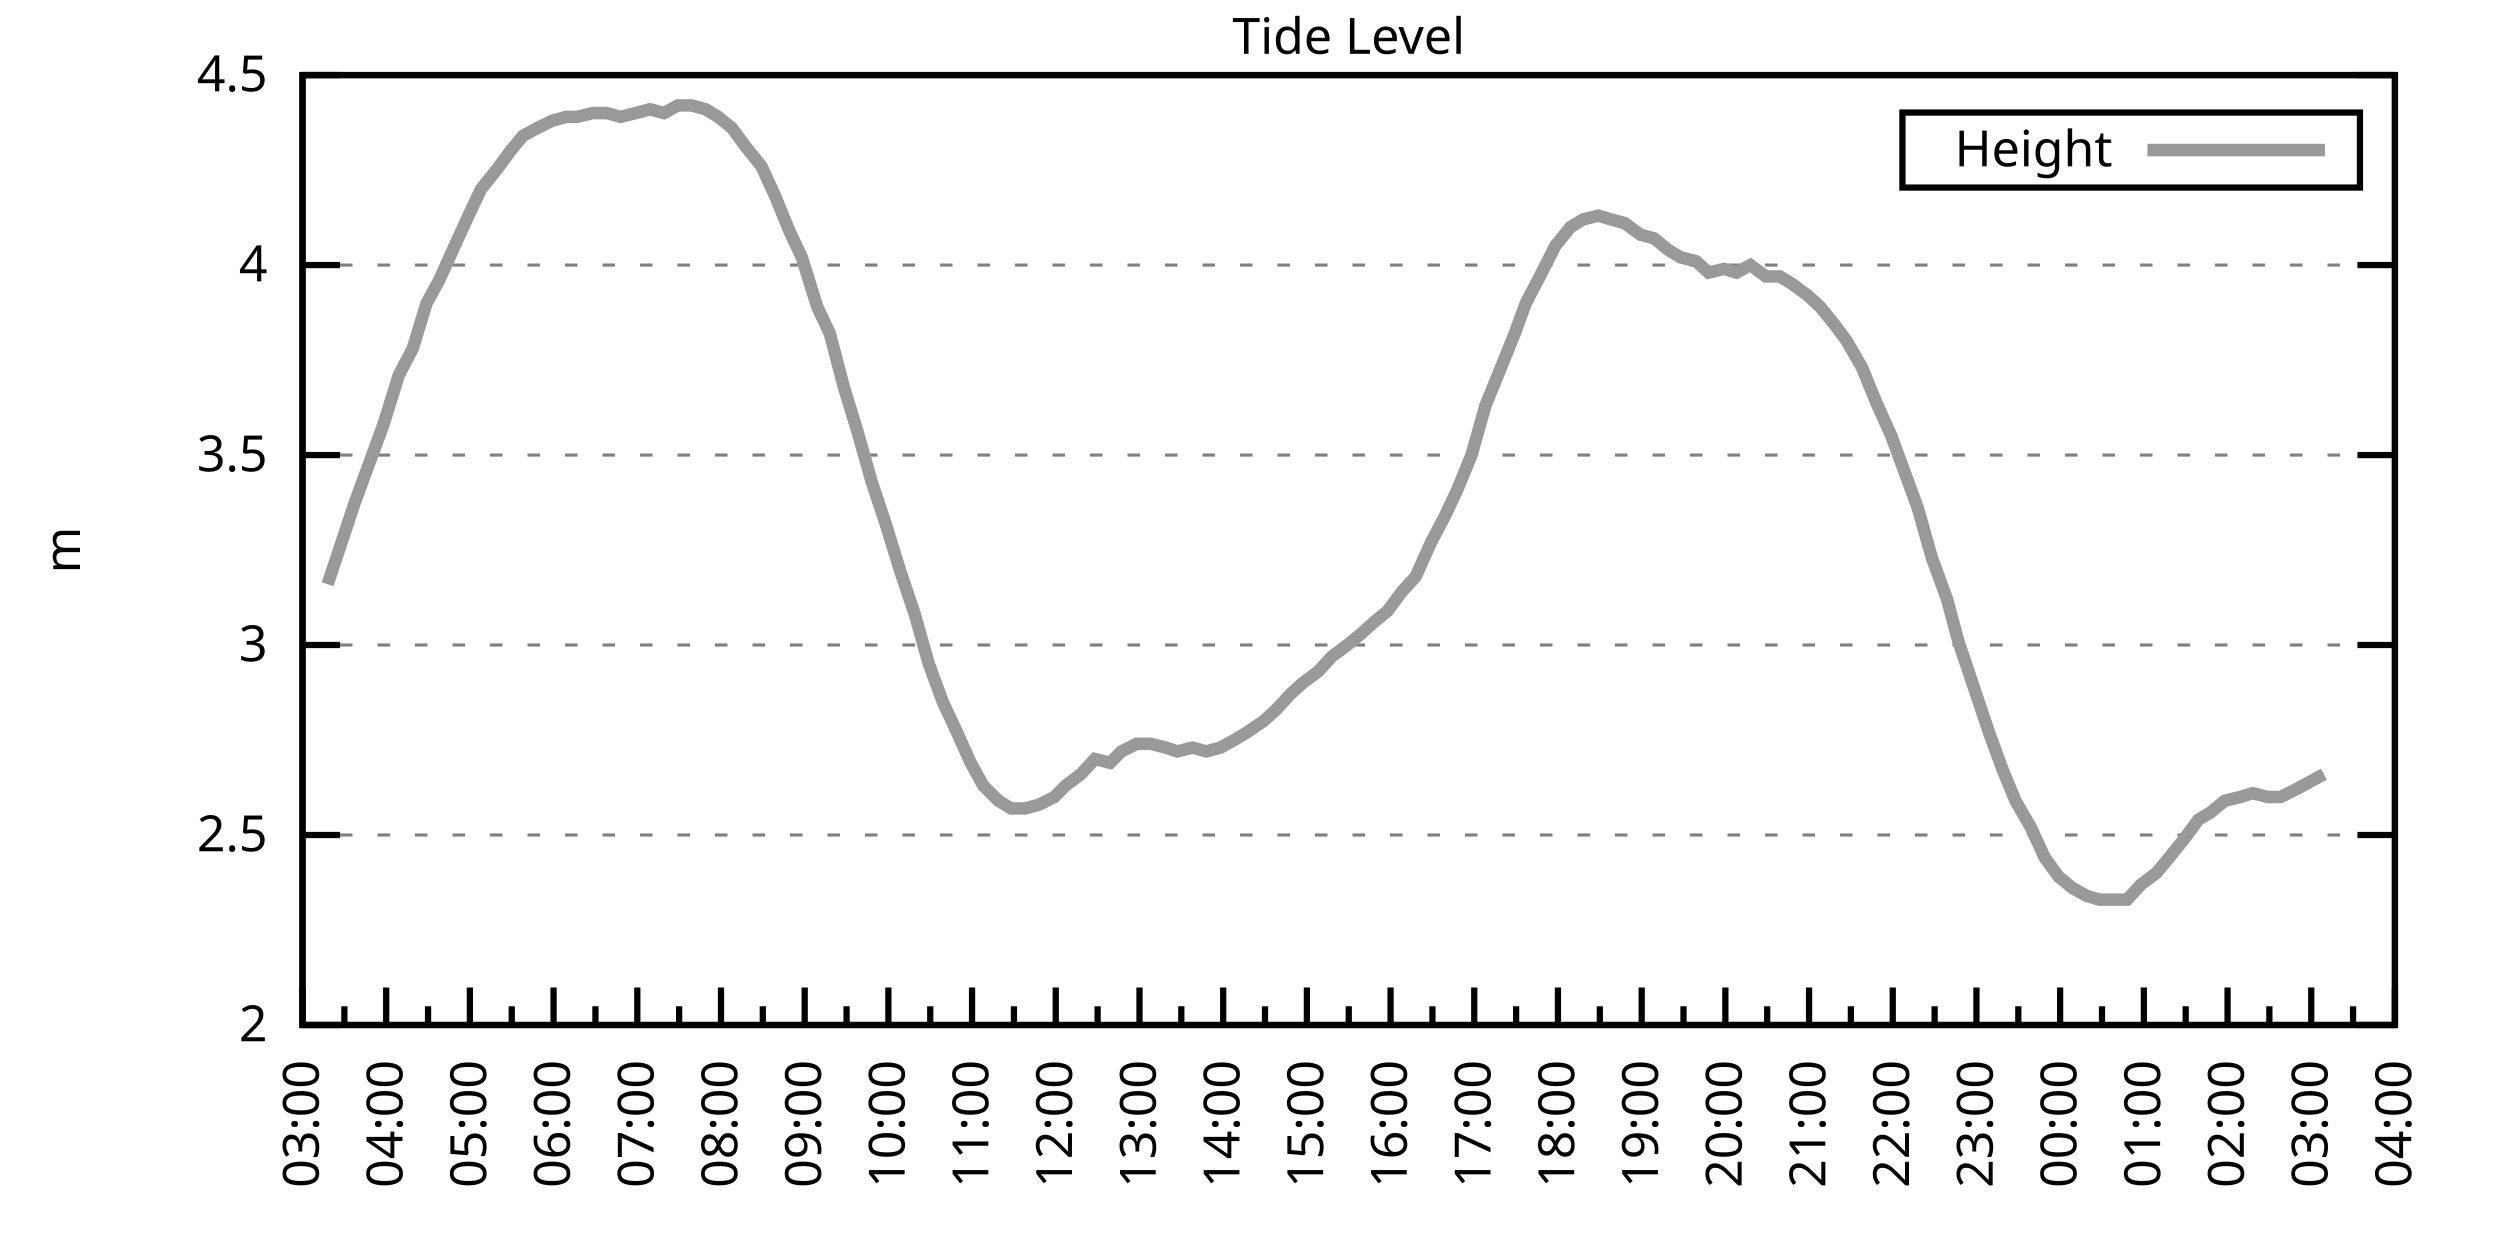
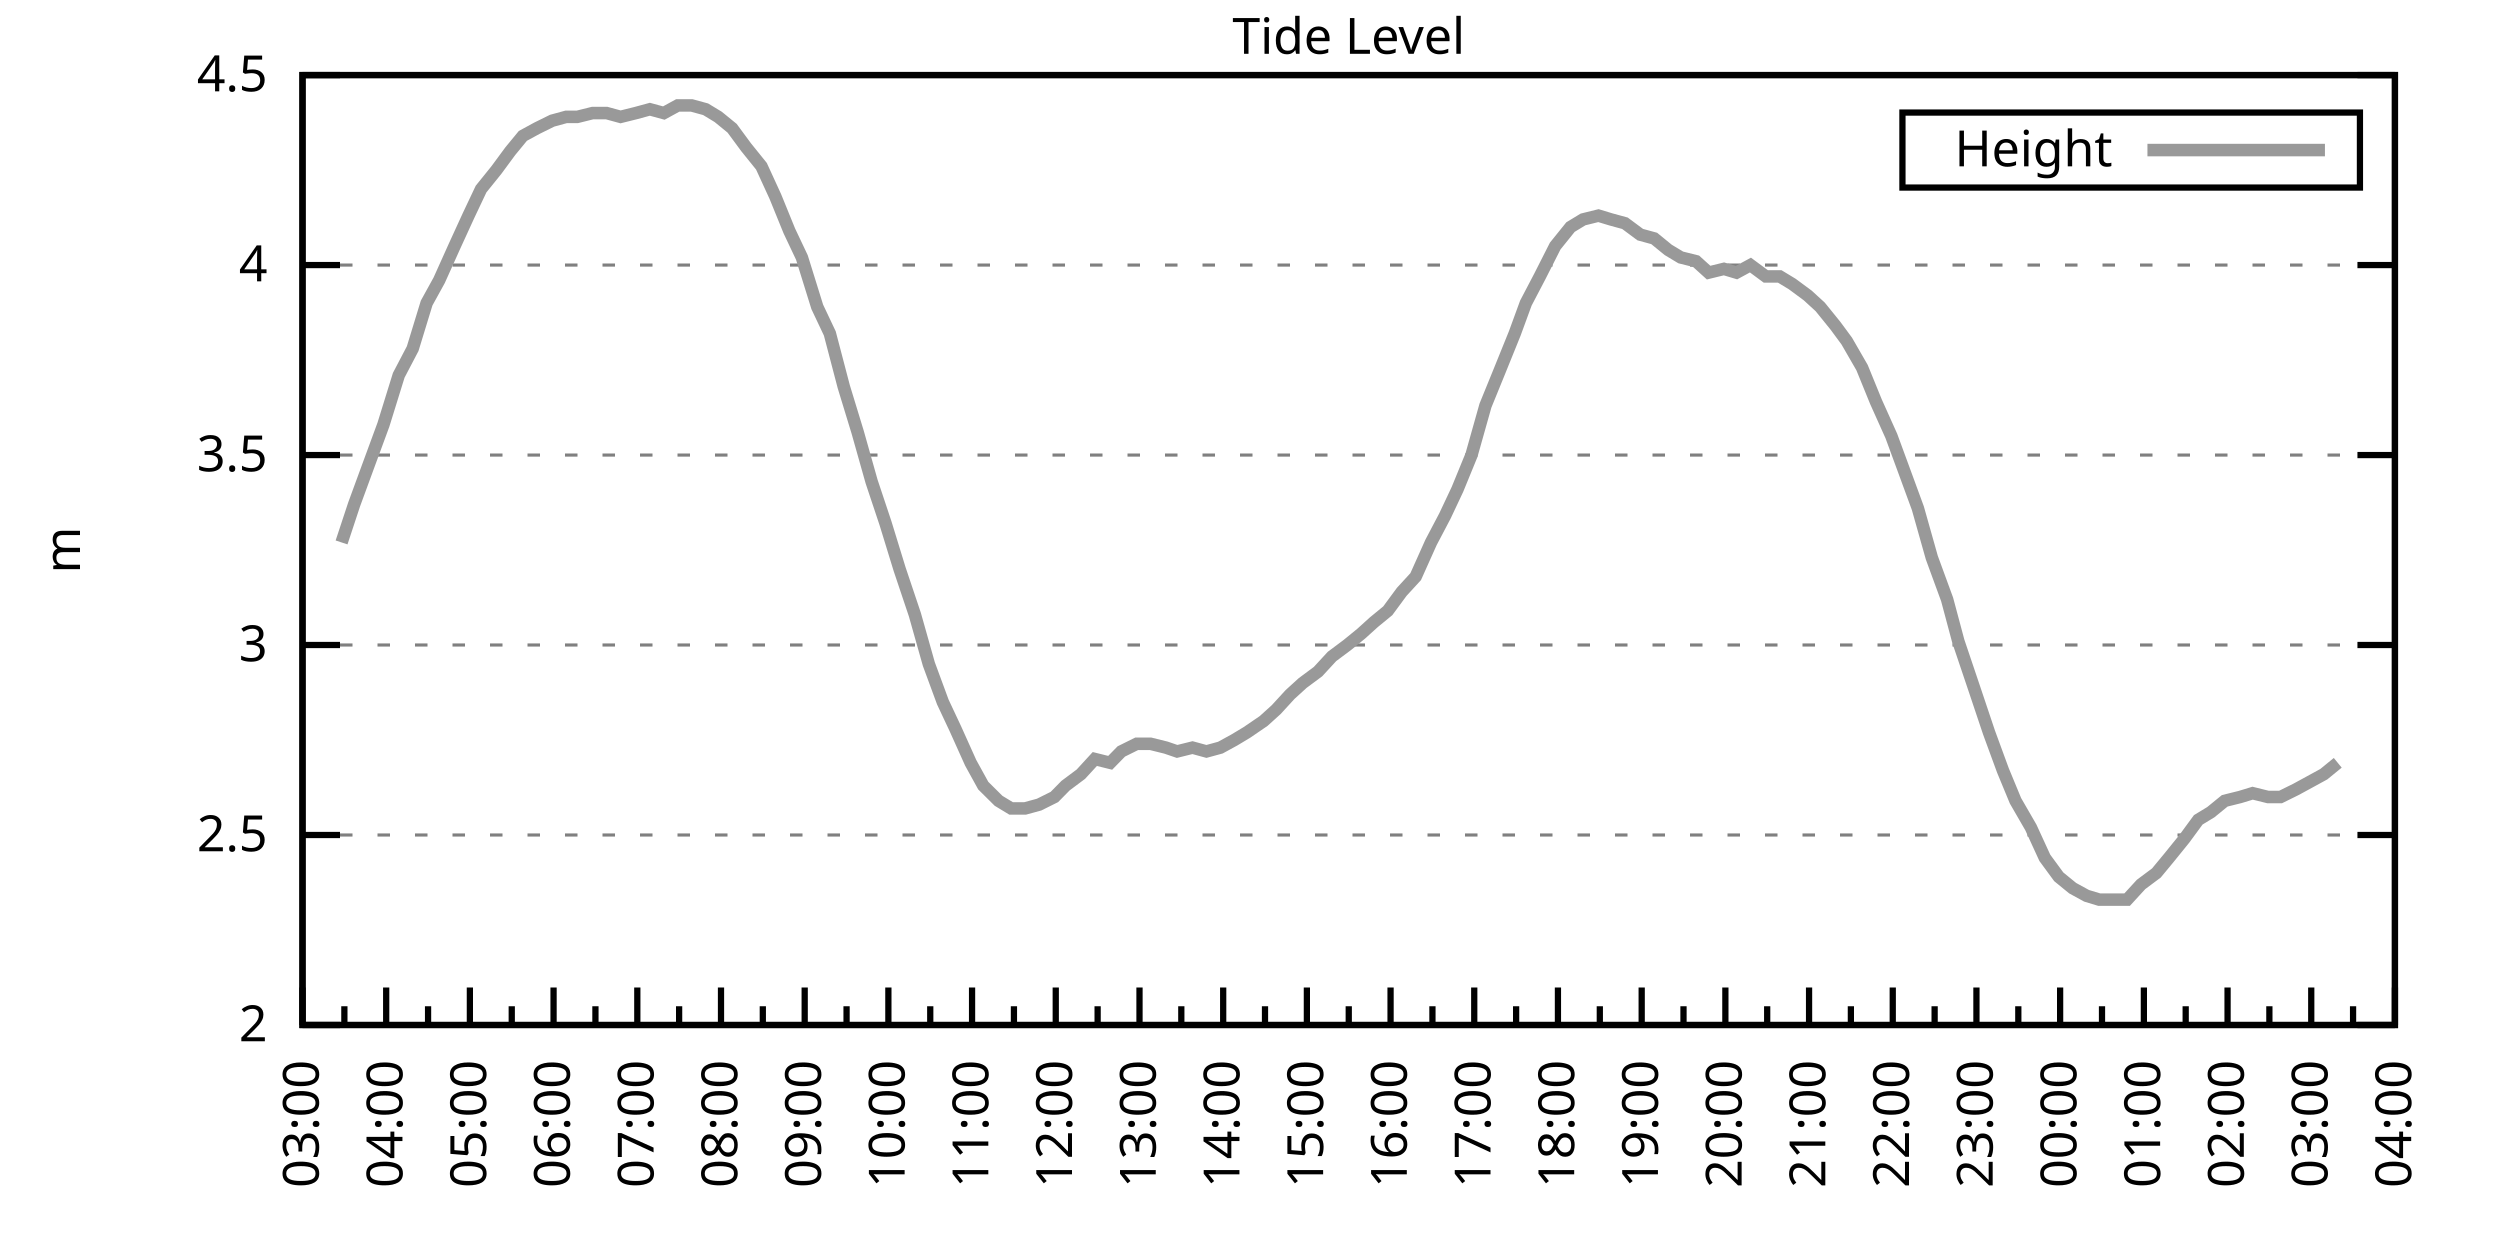
<svg xmlns="http://www.w3.org/2000/svg" xmlns:xlink="http://www.w3.org/1999/xlink" width="400" height="200" viewBox="0 0 400 200">
  <g id="gnuplot_canvas">
    <rect x="0" y="0" width="400" height="200" fill="none" />
    <defs>
      <circle id="gpDot" r="0.5" stroke-width="0.5" stroke="currentColor" />
      <path id="gpPt0" stroke-width="0.333" stroke="currentColor" d="M-1,0 h2 M0,-1 v2" />
      <path id="gpPt1" stroke-width="0.333" stroke="currentColor" d="M-1,-1 L1,1 M1,-1 L-1,1" />
      <path id="gpPt2" stroke-width="0.333" stroke="currentColor" d="M-1,0 L1,0 M0,-1 L0,1 M-1,-1 L1,1 M-1,1 L1,-1" />
      <rect id="gpPt3" stroke-width="0.333" stroke="currentColor" x="-1" y="-1" width="2" height="2" />
      <rect id="gpPt4" stroke-width="0.333" stroke="currentColor" fill="currentColor" x="-1" y="-1" width="2" height="2" />
      <circle id="gpPt5" stroke-width="0.333" stroke="currentColor" cx="0" cy="0" r="1" />
      <use xlink:href="#gpPt5" id="gpPt6" fill="currentColor" stroke="none" />
      <path id="gpPt7" stroke-width="0.333" stroke="currentColor" d="M0,-1.33 L-1.33,0.67 L1.33,0.67 z" />
      <use xlink:href="#gpPt7" id="gpPt8" fill="currentColor" stroke="none" />
      <use xlink:href="#gpPt7" id="gpPt9" stroke="currentColor" transform="rotate(180)" />
      <use xlink:href="#gpPt9" id="gpPt10" fill="currentColor" stroke="none" />
      <use xlink:href="#gpPt3" id="gpPt11" stroke="currentColor" transform="rotate(45)" />
      <use xlink:href="#gpPt11" id="gpPt12" fill="currentColor" stroke="none" />
      <path id="gpPt13" stroke-width="0.333" stroke="currentColor" d="M0,1.330 L1.265,0.411 L0.782,-1.067 L-0.782,-1.076 L-1.265,0.411 z" />
      <use xlink:href="#gpPt13" id="gpPt14" fill="currentColor" stroke="none" />
      <filter id="textbox" filterUnits="objectBoundingBox" x="0" y="0" height="1" width="1">
        <feFlood flood-color="white" flood-opacity="1" result="bgnd" />
        <feComposite in="SourceGraphic" in2="bgnd" operator="atop" />
      </filter>
      <filter id="greybox" filterUnits="objectBoundingBox" x="0" y="0" height="1" width="1">
        <feFlood flood-color="lightgrey" flood-opacity="1" result="grey" />
        <feComposite in="SourceGraphic" in2="grey" operator="atop" />
      </filter>
    </defs>
    <g fill="none" color="white" stroke="currentColor" stroke-width="1.00" stroke-linecap="butt" stroke-linejoin="miter">
</g>
    <g fill="none" color="black" stroke="currentColor" stroke-width="1.00" stroke-linecap="butt" stroke-linejoin="miter">
      <g stroke="none" shape-rendering="crispEdges">
        <polygon fill="rgb(255, 255, 255)" points="48.40,164.00 383.18,164.00 383.18,12.02 48.40,12.02 " />
      </g>
    </g>
    <g fill="none" color="black" stroke="currentColor" stroke-width="1.00" stroke-linecap="butt" stroke-linejoin="miter">
</g>
    <g fill="none" color="black" stroke="black" stroke-width="0.50" stroke-linecap="butt" stroke-linejoin="miter">
</g>
    <g fill="none" color="gray" stroke="currentColor" stroke-width="0.50" stroke-linecap="butt" stroke-linejoin="miter">
      <path stroke="gray" stroke-dasharray="2,4" class="gridline" d="M48.40,164.00 L383.19,164.00  " />
    </g>
    <g fill="none" color="gray" stroke="gray" stroke-width="1.00" stroke-linecap="butt" stroke-linejoin="miter">
</g>
    <g fill="none" color="black" stroke="currentColor" stroke-width="1.00" stroke-linecap="butt" stroke-linejoin="miter">
      <path stroke="black" d="M48.40,164.00 L54.40,164.00 M383.19,164.00 L377.19,164.00  " />
      <g transform="translate(42.80,166.60)" stroke="none" fill="black" font-family="Sans" font-size="8.00" text-anchor="end">
        <text>
          <tspan font-family="Sans"> 2</tspan>
        </text>
      </g>
    </g>
    <g fill="none" color="black" stroke="currentColor" stroke-width="1.00" stroke-linecap="butt" stroke-linejoin="miter">
</g>
    <g fill="none" color="black" stroke="black" stroke-width="0.50" stroke-linecap="butt" stroke-linejoin="miter">
</g>
    <g fill="none" color="gray" stroke="currentColor" stroke-width="0.50" stroke-linecap="butt" stroke-linejoin="miter">
      <path stroke="gray" stroke-dasharray="2,4" class="gridline" d="M48.40,133.60 L383.19,133.60  " />
    </g>
    <g fill="none" color="gray" stroke="gray" stroke-width="1.00" stroke-linecap="butt" stroke-linejoin="miter">
</g>
    <g fill="none" color="black" stroke="currentColor" stroke-width="1.00" stroke-linecap="butt" stroke-linejoin="miter">
      <path stroke="black" d="M48.40,133.60 L54.40,133.60 M383.19,133.60 L377.19,133.60  " />
      <g transform="translate(42.80,136.20)" stroke="none" fill="black" font-family="Sans" font-size="8.00" text-anchor="end">
        <text>
          <tspan font-family="Sans"> 2.5</tspan>
        </text>
      </g>
    </g>
    <g fill="none" color="black" stroke="currentColor" stroke-width="1.00" stroke-linecap="butt" stroke-linejoin="miter">
</g>
    <g fill="none" color="black" stroke="black" stroke-width="0.50" stroke-linecap="butt" stroke-linejoin="miter">
</g>
    <g fill="none" color="gray" stroke="currentColor" stroke-width="0.50" stroke-linecap="butt" stroke-linejoin="miter">
      <path stroke="gray" stroke-dasharray="2,4" class="gridline" d="M48.40,103.20 L383.19,103.20  " />
    </g>
    <g fill="none" color="gray" stroke="gray" stroke-width="1.00" stroke-linecap="butt" stroke-linejoin="miter">
</g>
    <g fill="none" color="black" stroke="currentColor" stroke-width="1.00" stroke-linecap="butt" stroke-linejoin="miter">
      <path stroke="black" d="M48.40,103.20 L54.40,103.20 M383.19,103.20 L377.19,103.20  " />
      <g transform="translate(42.80,105.80)" stroke="none" fill="black" font-family="Sans" font-size="8.00" text-anchor="end">
        <text>
          <tspan font-family="Sans"> 3</tspan>
        </text>
      </g>
    </g>
    <g fill="none" color="black" stroke="currentColor" stroke-width="1.00" stroke-linecap="butt" stroke-linejoin="miter">
</g>
    <g fill="none" color="black" stroke="black" stroke-width="0.50" stroke-linecap="butt" stroke-linejoin="miter">
</g>
    <g fill="none" color="gray" stroke="currentColor" stroke-width="0.50" stroke-linecap="butt" stroke-linejoin="miter">
      <path stroke="gray" stroke-dasharray="2,4" class="gridline" d="M48.40,72.81 L383.19,72.81  " />
    </g>
    <g fill="none" color="gray" stroke="gray" stroke-width="1.00" stroke-linecap="butt" stroke-linejoin="miter">
</g>
    <g fill="none" color="black" stroke="currentColor" stroke-width="1.00" stroke-linecap="butt" stroke-linejoin="miter">
      <path stroke="black" d="M48.40,72.81 L54.40,72.81 M383.19,72.81 L377.19,72.81  " />
      <g transform="translate(42.80,75.41)" stroke="none" fill="black" font-family="Sans" font-size="8.00" text-anchor="end">
        <text>
          <tspan font-family="Sans"> 3.5</tspan>
        </text>
      </g>
    </g>
    <g fill="none" color="black" stroke="currentColor" stroke-width="1.00" stroke-linecap="butt" stroke-linejoin="miter">
</g>
    <g fill="none" color="black" stroke="black" stroke-width="0.50" stroke-linecap="butt" stroke-linejoin="miter">
</g>
    <g fill="none" color="gray" stroke="currentColor" stroke-width="0.50" stroke-linecap="butt" stroke-linejoin="miter">
      <path stroke="gray" stroke-dasharray="2,4" class="gridline" d="M48.40,42.41 L383.19,42.41  " />
    </g>
    <g fill="none" color="gray" stroke="gray" stroke-width="1.00" stroke-linecap="butt" stroke-linejoin="miter">
</g>
    <g fill="none" color="black" stroke="currentColor" stroke-width="1.00" stroke-linecap="butt" stroke-linejoin="miter">
      <path stroke="black" d="M48.40,42.41 L54.40,42.41 M383.19,42.41 L377.19,42.41  " />
      <g transform="translate(42.80,45.01)" stroke="none" fill="black" font-family="Sans" font-size="8.00" text-anchor="end">
        <text>
          <tspan font-family="Sans"> 4</tspan>
        </text>
      </g>
    </g>
    <g fill="none" color="black" stroke="currentColor" stroke-width="1.00" stroke-linecap="butt" stroke-linejoin="miter">
</g>
    <g fill="none" color="black" stroke="black" stroke-width="0.50" stroke-linecap="butt" stroke-linejoin="miter">
</g>
    <g fill="none" color="gray" stroke="currentColor" stroke-width="0.50" stroke-linecap="butt" stroke-linejoin="miter">
      <path stroke="gray" stroke-dasharray="2,4" class="gridline" d="M48.40,12.01 L383.19,12.01  " />
    </g>
    <g fill="none" color="gray" stroke="gray" stroke-width="1.00" stroke-linecap="butt" stroke-linejoin="miter">
</g>
    <g fill="none" color="black" stroke="currentColor" stroke-width="1.00" stroke-linecap="butt" stroke-linejoin="miter">
      <path stroke="black" d="M48.40,12.01 L54.40,12.01 M383.19,12.01 L377.19,12.01  " />
      <g transform="translate(42.80,14.61)" stroke="none" fill="black" font-family="Sans" font-size="8.00" text-anchor="end">
        <text>
          <tspan font-family="Sans"> 4.5</tspan>
        </text>
      </g>
    </g>
    <g fill="none" color="black" stroke="currentColor" stroke-width="1.00" stroke-linecap="butt" stroke-linejoin="miter">
      <path stroke="black" d="M48.40,164.00 L48.40,158.00  " />
      <g transform="translate(51.00,169.60) rotate(270)" stroke="none" fill="black" font-family="Sans" font-size="8.00" text-anchor="end">
        <text>
          <tspan font-family="Sans">03:00</tspan>
        </text>
      </g>
    </g>
    <g fill="none" color="black" stroke="currentColor" stroke-width="1.00" stroke-linecap="butt" stroke-linejoin="miter">
      <path stroke="black" d="M55.10,164.00 L55.10,161.00 M61.79,164.00 L61.79,158.00  " />
      <g transform="translate(64.39,169.60) rotate(270)" stroke="none" fill="black" font-family="Sans" font-size="8.00" text-anchor="end">
        <text>
          <tspan font-family="Sans">04:00</tspan>
        </text>
      </g>
    </g>
    <g fill="none" color="black" stroke="currentColor" stroke-width="1.00" stroke-linecap="butt" stroke-linejoin="miter">
      <path stroke="black" d="M68.49,164.00 L68.49,161.00 M75.18,164.00 L75.18,158.00  " />
      <g transform="translate(77.78,169.60) rotate(270)" stroke="none" fill="black" font-family="Sans" font-size="8.00" text-anchor="end">
        <text>
          <tspan font-family="Sans">05:00</tspan>
        </text>
      </g>
    </g>
    <g fill="none" color="black" stroke="currentColor" stroke-width="1.00" stroke-linecap="butt" stroke-linejoin="miter">
      <path stroke="black" d="M81.88,164.00 L81.88,161.00 M88.57,164.00 L88.57,158.00  " />
      <g transform="translate(91.17,169.60) rotate(270)" stroke="none" fill="black" font-family="Sans" font-size="8.00" text-anchor="end">
        <text>
          <tspan font-family="Sans">06:00</tspan>
        </text>
      </g>
    </g>
    <g fill="none" color="black" stroke="currentColor" stroke-width="1.00" stroke-linecap="butt" stroke-linejoin="miter">
      <path stroke="black" d="M95.27,164.00 L95.27,161.00 M101.97,164.00 L101.97,158.00  " />
      <g transform="translate(104.57,169.60) rotate(270)" stroke="none" fill="black" font-family="Sans" font-size="8.00" text-anchor="end">
        <text>
          <tspan font-family="Sans">07:00</tspan>
        </text>
      </g>
    </g>
    <g fill="none" color="black" stroke="currentColor" stroke-width="1.00" stroke-linecap="butt" stroke-linejoin="miter">
      <path stroke="black" d="M108.66,164.00 L108.66,161.00 M115.36,164.00 L115.36,158.00  " />
      <g transform="translate(117.96,169.60) rotate(270)" stroke="none" fill="black" font-family="Sans" font-size="8.00" text-anchor="end">
        <text>
          <tspan font-family="Sans">08:00</tspan>
        </text>
      </g>
    </g>
    <g fill="none" color="black" stroke="currentColor" stroke-width="1.00" stroke-linecap="butt" stroke-linejoin="miter">
      <path stroke="black" d="M122.05,164.00 L122.05,161.00 M128.75,164.00 L128.75,158.00  " />
      <g transform="translate(131.35,169.60) rotate(270)" stroke="none" fill="black" font-family="Sans" font-size="8.00" text-anchor="end">
        <text>
          <tspan font-family="Sans">09:00</tspan>
        </text>
      </g>
    </g>
    <g fill="none" color="black" stroke="currentColor" stroke-width="1.00" stroke-linecap="butt" stroke-linejoin="miter">
      <path stroke="black" d="M135.45,164.00 L135.45,161.00 M142.14,164.00 L142.14,158.00  " />
      <g transform="translate(144.74,169.60) rotate(270)" stroke="none" fill="black" font-family="Sans" font-size="8.00" text-anchor="end">
        <text>
          <tspan font-family="Sans">10:00</tspan>
        </text>
      </g>
    </g>
    <g fill="none" color="black" stroke="currentColor" stroke-width="1.00" stroke-linecap="butt" stroke-linejoin="miter">
      <path stroke="black" d="M148.84,164.00 L148.84,161.00 M155.53,164.00 L155.53,158.00  " />
      <g transform="translate(158.13,169.60) rotate(270)" stroke="none" fill="black" font-family="Sans" font-size="8.00" text-anchor="end">
        <text>
          <tspan font-family="Sans">11:00</tspan>
        </text>
      </g>
    </g>
    <g fill="none" color="black" stroke="currentColor" stroke-width="1.00" stroke-linecap="butt" stroke-linejoin="miter">
      <path stroke="black" d="M162.23,164.00 L162.23,161.00 M168.92,164.00 L168.92,158.00  " />
      <g transform="translate(171.52,169.60) rotate(270)" stroke="none" fill="black" font-family="Sans" font-size="8.00" text-anchor="end">
        <text>
          <tspan font-family="Sans">12:00</tspan>
        </text>
      </g>
    </g>
    <g fill="none" color="black" stroke="currentColor" stroke-width="1.00" stroke-linecap="butt" stroke-linejoin="miter">
      <path stroke="black" d="M175.62,164.00 L175.62,161.00 M182.32,164.00 L182.32,158.00  " />
      <g transform="translate(184.92,169.60) rotate(270)" stroke="none" fill="black" font-family="Sans" font-size="8.00" text-anchor="end">
        <text>
          <tspan font-family="Sans">13:00</tspan>
        </text>
      </g>
    </g>
    <g fill="none" color="black" stroke="currentColor" stroke-width="1.00" stroke-linecap="butt" stroke-linejoin="miter">
      <path stroke="black" d="M189.01,164.00 L189.01,161.00 M195.71,164.00 L195.71,158.00  " />
      <g transform="translate(198.31,169.60) rotate(270)" stroke="none" fill="black" font-family="Sans" font-size="8.00" text-anchor="end">
        <text>
          <tspan font-family="Sans">14:00</tspan>
        </text>
      </g>
    </g>
    <g fill="none" color="black" stroke="currentColor" stroke-width="1.00" stroke-linecap="butt" stroke-linejoin="miter">
      <path stroke="black" d="M202.40,164.00 L202.40,161.00 M209.10,164.00 L209.10,158.00  " />
      <g transform="translate(211.70,169.60) rotate(270)" stroke="none" fill="black" font-family="Sans" font-size="8.00" text-anchor="end">
        <text>
          <tspan font-family="Sans">15:00</tspan>
        </text>
      </g>
    </g>
    <g fill="none" color="black" stroke="currentColor" stroke-width="1.00" stroke-linecap="butt" stroke-linejoin="miter">
      <path stroke="black" d="M215.80,164.00 L215.80,161.00 M222.49,164.00 L222.49,158.00  " />
      <g transform="translate(225.09,169.60) rotate(270)" stroke="none" fill="black" font-family="Sans" font-size="8.00" text-anchor="end">
        <text>
          <tspan font-family="Sans">16:00</tspan>
        </text>
      </g>
    </g>
    <g fill="none" color="black" stroke="currentColor" stroke-width="1.00" stroke-linecap="butt" stroke-linejoin="miter">
      <path stroke="black" d="M229.19,164.00 L229.19,161.00 M235.88,164.00 L235.88,158.00  " />
      <g transform="translate(238.48,169.60) rotate(270)" stroke="none" fill="black" font-family="Sans" font-size="8.00" text-anchor="end">
        <text>
          <tspan font-family="Sans">17:00</tspan>
        </text>
      </g>
    </g>
    <g fill="none" color="black" stroke="currentColor" stroke-width="1.00" stroke-linecap="butt" stroke-linejoin="miter">
      <path stroke="black" d="M242.58,164.00 L242.58,161.00 M249.27,164.00 L249.27,158.00  " />
      <g transform="translate(251.87,169.60) rotate(270)" stroke="none" fill="black" font-family="Sans" font-size="8.00" text-anchor="end">
        <text>
          <tspan font-family="Sans">18:00</tspan>
        </text>
      </g>
    </g>
    <g fill="none" color="black" stroke="currentColor" stroke-width="1.00" stroke-linecap="butt" stroke-linejoin="miter">
      <path stroke="black" d="M255.97,164.00 L255.97,161.00 M262.67,164.00 L262.67,158.00  " />
      <g transform="translate(265.27,169.60) rotate(270)" stroke="none" fill="black" font-family="Sans" font-size="8.00" text-anchor="end">
        <text>
          <tspan font-family="Sans">19:00</tspan>
        </text>
      </g>
    </g>
    <g fill="none" color="black" stroke="currentColor" stroke-width="1.00" stroke-linecap="butt" stroke-linejoin="miter">
      <path stroke="black" d="M269.36,164.00 L269.36,161.00 M276.06,164.00 L276.06,158.00  " />
      <g transform="translate(278.66,169.60) rotate(270)" stroke="none" fill="black" font-family="Sans" font-size="8.00" text-anchor="end">
        <text>
          <tspan font-family="Sans">20:00</tspan>
        </text>
      </g>
    </g>
    <g fill="none" color="black" stroke="currentColor" stroke-width="1.00" stroke-linecap="butt" stroke-linejoin="miter">
      <path stroke="black" d="M282.75,164.00 L282.75,161.00 M289.45,164.00 L289.45,158.00  " />
      <g transform="translate(292.05,169.60) rotate(270)" stroke="none" fill="black" font-family="Sans" font-size="8.00" text-anchor="end">
        <text>
          <tspan font-family="Sans">21:00</tspan>
        </text>
      </g>
    </g>
    <g fill="none" color="black" stroke="currentColor" stroke-width="1.00" stroke-linecap="butt" stroke-linejoin="miter">
      <path stroke="black" d="M296.14,164.00 L296.14,161.00 M302.84,164.00 L302.84,158.00  " />
      <g transform="translate(305.44,169.60) rotate(270)" stroke="none" fill="black" font-family="Sans" font-size="8.00" text-anchor="end">
        <text>
          <tspan font-family="Sans">22:00</tspan>
        </text>
      </g>
    </g>
    <g fill="none" color="black" stroke="currentColor" stroke-width="1.00" stroke-linecap="butt" stroke-linejoin="miter">
      <path stroke="black" d="M309.54,164.00 L309.54,161.00 M316.23,164.00 L316.23,158.00  " />
      <g transform="translate(318.83,169.60) rotate(270)" stroke="none" fill="black" font-family="Sans" font-size="8.00" text-anchor="end">
        <text>
          <tspan font-family="Sans">23:00</tspan>
        </text>
      </g>
    </g>
    <g fill="none" color="black" stroke="currentColor" stroke-width="1.00" stroke-linecap="butt" stroke-linejoin="miter">
      <path stroke="black" d="M322.93,164.00 L322.93,161.00 M329.62,164.00 L329.62,158.00  " />
      <g transform="translate(332.22,169.60) rotate(270)" stroke="none" fill="black" font-family="Sans" font-size="8.00" text-anchor="end">
        <text>
          <tspan font-family="Sans">00:00</tspan>
        </text>
      </g>
    </g>
    <g fill="none" color="black" stroke="currentColor" stroke-width="1.00" stroke-linecap="butt" stroke-linejoin="miter">
      <path stroke="black" d="M336.32,164.00 L336.32,161.00 M343.02,164.00 L343.02,158.00  " />
      <g transform="translate(345.62,169.60) rotate(270)" stroke="none" fill="black" font-family="Sans" font-size="8.00" text-anchor="end">
        <text>
          <tspan font-family="Sans">01:00</tspan>
        </text>
      </g>
    </g>
    <g fill="none" color="black" stroke="currentColor" stroke-width="1.00" stroke-linecap="butt" stroke-linejoin="miter">
      <path stroke="black" d="M349.71,164.00 L349.71,161.00 M356.41,164.00 L356.41,158.00  " />
      <g transform="translate(359.01,169.60) rotate(270)" stroke="none" fill="black" font-family="Sans" font-size="8.00" text-anchor="end">
        <text>
          <tspan font-family="Sans">02:00</tspan>
        </text>
      </g>
    </g>
    <g fill="none" color="black" stroke="currentColor" stroke-width="1.00" stroke-linecap="butt" stroke-linejoin="miter">
      <path stroke="black" d="M363.10,164.00 L363.10,161.00 M369.80,164.00 L369.80,158.00  " />
      <g transform="translate(372.40,169.60) rotate(270)" stroke="none" fill="black" font-family="Sans" font-size="8.00" text-anchor="end">
        <text>
          <tspan font-family="Sans">03:00</tspan>
        </text>
      </g>
    </g>
    <g fill="none" color="black" stroke="currentColor" stroke-width="1.00" stroke-linecap="butt" stroke-linejoin="miter">
      <path stroke="black" d="M376.49,164.00 L376.49,161.00 M383.19,164.00 L383.19,158.00  " />
      <g transform="translate(385.79,169.60) rotate(270)" stroke="none" fill="black" font-family="Sans" font-size="8.00" text-anchor="end">
        <text>
          <tspan font-family="Sans">04:00</tspan>
        </text>
      </g>
    </g>
    <g fill="none" color="black" stroke="currentColor" stroke-width="1.00" stroke-linecap="butt" stroke-linejoin="miter">
</g>
    <g fill="none" color="black" stroke="currentColor" stroke-width="1.00" stroke-linecap="butt" stroke-linejoin="miter">
      <path stroke="black" d="M48.40,12.01 L48.40,164.00 L383.19,164.00 L383.19,12.01 L48.40,12.01 Z  " />
    </g>
    <g fill="none" color="black" stroke="currentColor" stroke-width="1.00" stroke-linecap="butt" stroke-linejoin="miter">
      <g transform="translate(12.80,88.01) rotate(270)" stroke="none" fill="black" font-family="Sans" font-size="8.00" text-anchor="middle">
        <text>
          <tspan font-family="Sans">m</tspan>
        </text>
      </g>
    </g>
    <g fill="none" color="black" stroke="currentColor" stroke-width="1.00" stroke-linecap="butt" stroke-linejoin="miter">
</g>
    <g fill="none" color="black" stroke="currentColor" stroke-width="1.00" stroke-linecap="butt" stroke-linejoin="miter">
      <path stroke="black" d="M304.39,30.01 L304.39,18.01 L377.59,18.01 L377.59,30.01 L304.39,30.01 Z  " />
    </g>
    <g id="Tide_level_plot_1">
      <g fill="none" color="white" stroke="black" stroke-width="2.00" stroke-linecap="butt" stroke-linejoin="miter">
</g>
      <g fill="none" color="black" stroke="currentColor" stroke-width="2.00" stroke-linecap="butt" stroke-linejoin="miter">
        <g transform="translate(337.99,26.61)" stroke="none" fill="black" font-family="Sans" font-size="8.00" text-anchor="end">
          <text>
            <tspan font-family="Sans">Height</tspan>
          </text>
        </g>
      </g>
      <g fill="none" color="black" stroke="currentColor" stroke-width="2.00" stroke-linecap="butt" stroke-linejoin="miter">
-         <path stroke="rgb(153, 153, 153)" d="M343.59,24.01 L371.99,24.01 M52.42,93.48 L54.65,86.79 L56.66,80.71 L58.89,74.63 L61.35,67.94 L63.80,60.04   L66.03,55.78 L68.26,48.49 L70.27,44.84 L72.73,39.37 L74.96,34.50 L76.97,30.25 L79.42,27.21 L81.66,24.17   L83.66,21.74 L85.90,20.52 L88.35,19.31 L90.58,18.70 L92.37,18.70 L94.82,18.09 L97.06,18.09 L99.29,18.70   L101.74,18.09 L103.98,17.48 L106.21,18.09 L108.44,16.87 L110.67,16.87 L112.90,17.48 L114.91,18.70 L117.14,20.52   L119.38,23.56 L121.83,26.60 L124.06,31.46 L126.29,36.94 L128.30,41.19 L130.76,49.10 L132.77,53.35 L135.00,61.86   L137.23,69.16 L139.46,77.06 L141.69,83.75 L143.93,91.04 L146.38,98.34 L148.61,106.24 L150.85,112.32 L152.85,116.58   L155.31,122.05 L157.32,125.70 L159.77,128.13 L161.78,129.35 L164.01,129.35 L166.25,128.74 L168.70,127.52 L170.49,125.70   L172.94,123.87 L175.17,121.44 L177.63,122.05 L179.41,120.23 L181.87,119.01 L184.10,119.01 L186.56,119.62 L188.34,120.23   L190.80,119.62 L193.03,120.23 L195.26,119.62 L197.49,118.40 L199.50,117.19 L202.18,115.36 L204.19,113.54 L206.42,111.11   L208.43,109.28 L210.88,107.46 L213.12,105.03 L215.57,103.20 L217.80,101.38 L219.81,99.56 L222.04,97.73 L224.28,94.69   L226.51,92.26 L228.96,86.79 L231.20,82.53 L233.20,78.28 L235.44,72.81 L237.67,64.90 L239.90,59.43 L242.36,53.35   L244.14,48.49 L246.37,44.23 L248.83,39.37 L251.28,36.33 L253.29,35.11 L255.75,34.50 L257.76,35.11 L259.99,35.72   L262.44,37.54 L264.67,38.15 L266.91,39.98 L268.92,41.19 L271.37,41.80 L273.38,43.62 L275.83,43.02 L277.84,43.62   L280.07,42.41 L282.53,44.23 L284.76,44.23 L286.77,45.45 L289.23,47.27 L291.23,49.10 L293.69,52.14 L295.48,54.57   L297.93,58.82 L300.16,64.29 L302.62,69.77 L304.63,75.24 L306.86,81.32 L309.09,89.22 L311.54,95.91 L313.33,102.60   L315.79,109.89 L318.24,117.19 L320.47,123.27 L322.48,128.13 L324.94,132.39 L327.17,137.25 L329.40,140.29 L331.63,142.11   L333.86,143.33 L335.87,143.94 L338.33,143.94 L340.34,143.94 L342.57,141.51 L345.02,139.68 L347.03,137.25 L349.49,134.21   L351.72,131.17 L353.73,129.95 L355.96,128.13 L358.42,127.52 L360.42,126.91 L362.88,127.52 L364.89,127.52 L367.34,126.31   L369.58,125.09 L371.81,123.87  " />
+         <path stroke="rgb(153, 153, 153)" d="M343.59,24.01 L371.99,24.01 M54.65,86.79 L56.66,80.71 L58.89,74.63 L61.35,67.94 L63.80,60.04 L66.03,55.78   L68.26,48.49 L70.27,44.84 L72.73,39.37 L74.96,34.50 L76.97,30.25 L79.42,27.21 L81.66,24.17 L83.66,21.74   L85.90,20.52 L88.35,19.31 L90.58,18.70 L92.37,18.70 L94.82,18.09 L97.06,18.09 L99.29,18.70 L101.74,18.09   L103.98,17.48 L106.21,18.09 L108.44,16.87 L110.67,16.87 L112.90,17.48 L114.91,18.70 L117.14,20.52 L119.38,23.56   L121.83,26.60 L124.06,31.46 L126.29,36.94 L128.30,41.19 L130.76,49.10 L132.77,53.35 L135.00,61.86 L137.23,69.16   L139.46,77.06 L141.69,83.75 L143.93,91.04 L146.38,98.34 L148.61,106.24 L150.85,112.32 L152.85,116.58 L155.31,122.05   L157.32,125.70 L159.77,128.13 L161.78,129.35 L164.01,129.35 L166.25,128.74 L168.70,127.52 L170.49,125.70 L172.94,123.87   L175.17,121.44 L177.63,122.05 L179.41,120.23 L181.87,119.01 L184.10,119.01 L186.56,119.62 L188.34,120.23 L190.80,119.62   L193.03,120.23 L195.26,119.62 L197.49,118.40 L199.50,117.19 L202.18,115.36 L204.19,113.54 L206.42,111.11 L208.43,109.28   L210.88,107.46 L213.12,105.03 L215.57,103.20 L217.80,101.38 L219.81,99.56 L222.04,97.73 L224.28,94.69 L226.51,92.26   L228.96,86.79 L231.20,82.53 L233.20,78.28 L235.44,72.81 L237.67,64.90 L239.90,59.43 L242.36,53.35 L244.14,48.49   L246.37,44.23 L248.83,39.37 L251.28,36.33 L253.29,35.11 L255.75,34.50 L257.76,35.11 L259.99,35.72 L262.44,37.54   L264.67,38.15 L266.91,39.98 L268.92,41.19 L271.37,41.80 L273.38,43.62 L275.83,43.02 L277.84,43.62 L280.07,42.41   L282.53,44.23 L284.76,44.23 L286.77,45.45 L289.23,47.27 L291.23,49.10 L293.69,52.14 L295.48,54.57 L297.93,58.82   L300.16,64.29 L302.62,69.77 L304.63,75.24 L306.86,81.32 L309.09,89.22 L311.54,95.91 L313.33,102.60 L315.79,109.89   L318.24,117.19 L320.47,123.27 L322.48,128.13 L324.94,132.39 L327.17,137.25 L329.40,140.29 L331.63,142.11 L333.86,143.33   L335.87,143.94 L338.33,143.94 L340.34,143.94 L342.57,141.51 L345.02,139.68 L347.03,137.25 L349.49,134.21 L351.72,131.17   L353.73,129.95 L355.96,128.13 L358.42,127.52 L360.42,126.91 L362.88,127.52 L364.89,127.52 L367.34,126.31 L369.58,125.09   L371.81,123.87 L374.04,122.05  " />
      </g>
    </g>
    <g fill="none" color="black" stroke="currentColor" stroke-width="2.00" stroke-linecap="butt" stroke-linejoin="miter">
</g>
    <g fill="none" color="black" stroke="black" stroke-width="1.00" stroke-linecap="butt" stroke-linejoin="miter">
</g>
    <g fill="none" color="black" stroke="currentColor" stroke-width="1.00" stroke-linecap="butt" stroke-linejoin="miter">
      <path stroke="black" d="M48.40,12.01 L48.40,164.00 L383.19,164.00 L383.19,12.01 L48.40,12.01 Z  " />
    </g>
    <g fill="none" color="black" stroke="currentColor" stroke-width="1.00" stroke-linecap="butt" stroke-linejoin="miter">
      <g transform="translate(215.79,8.61)" stroke="none" fill="black" font-family="Sans" font-size="8.00" text-anchor="middle">
        <text>
          <tspan font-family="Sans">Tide Level</tspan>
        </text>
      </g>
    </g>
    <g fill="none" color="black" stroke="currentColor" stroke-width="1.00" stroke-linecap="butt" stroke-linejoin="miter">
</g>
  </g>
</svg>
